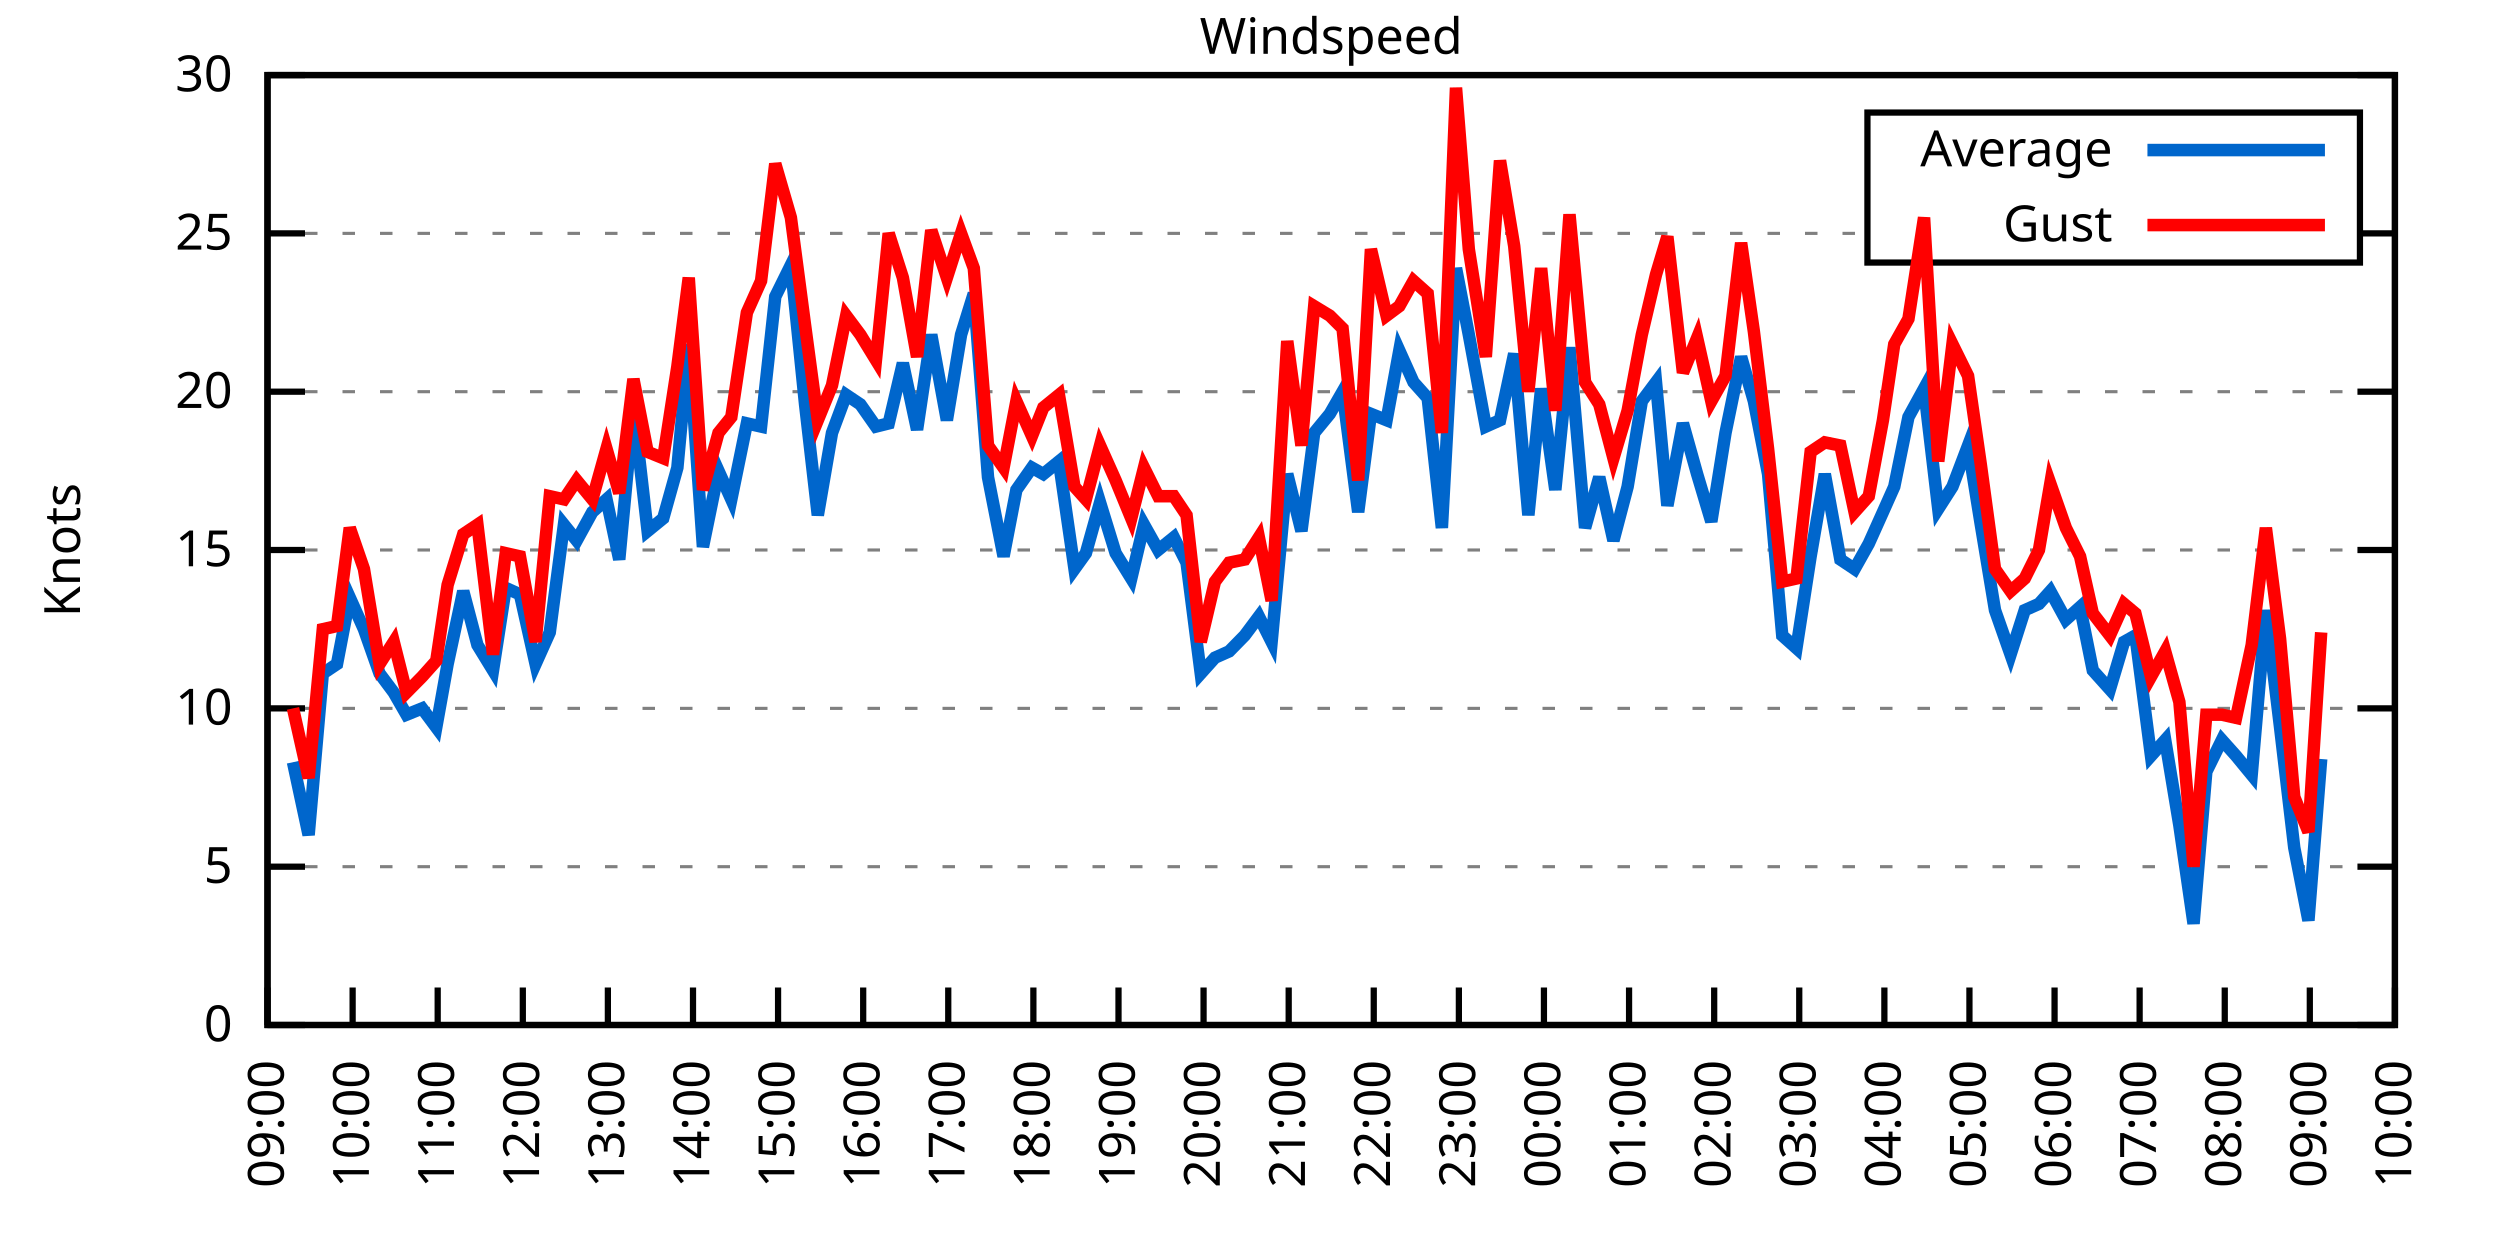
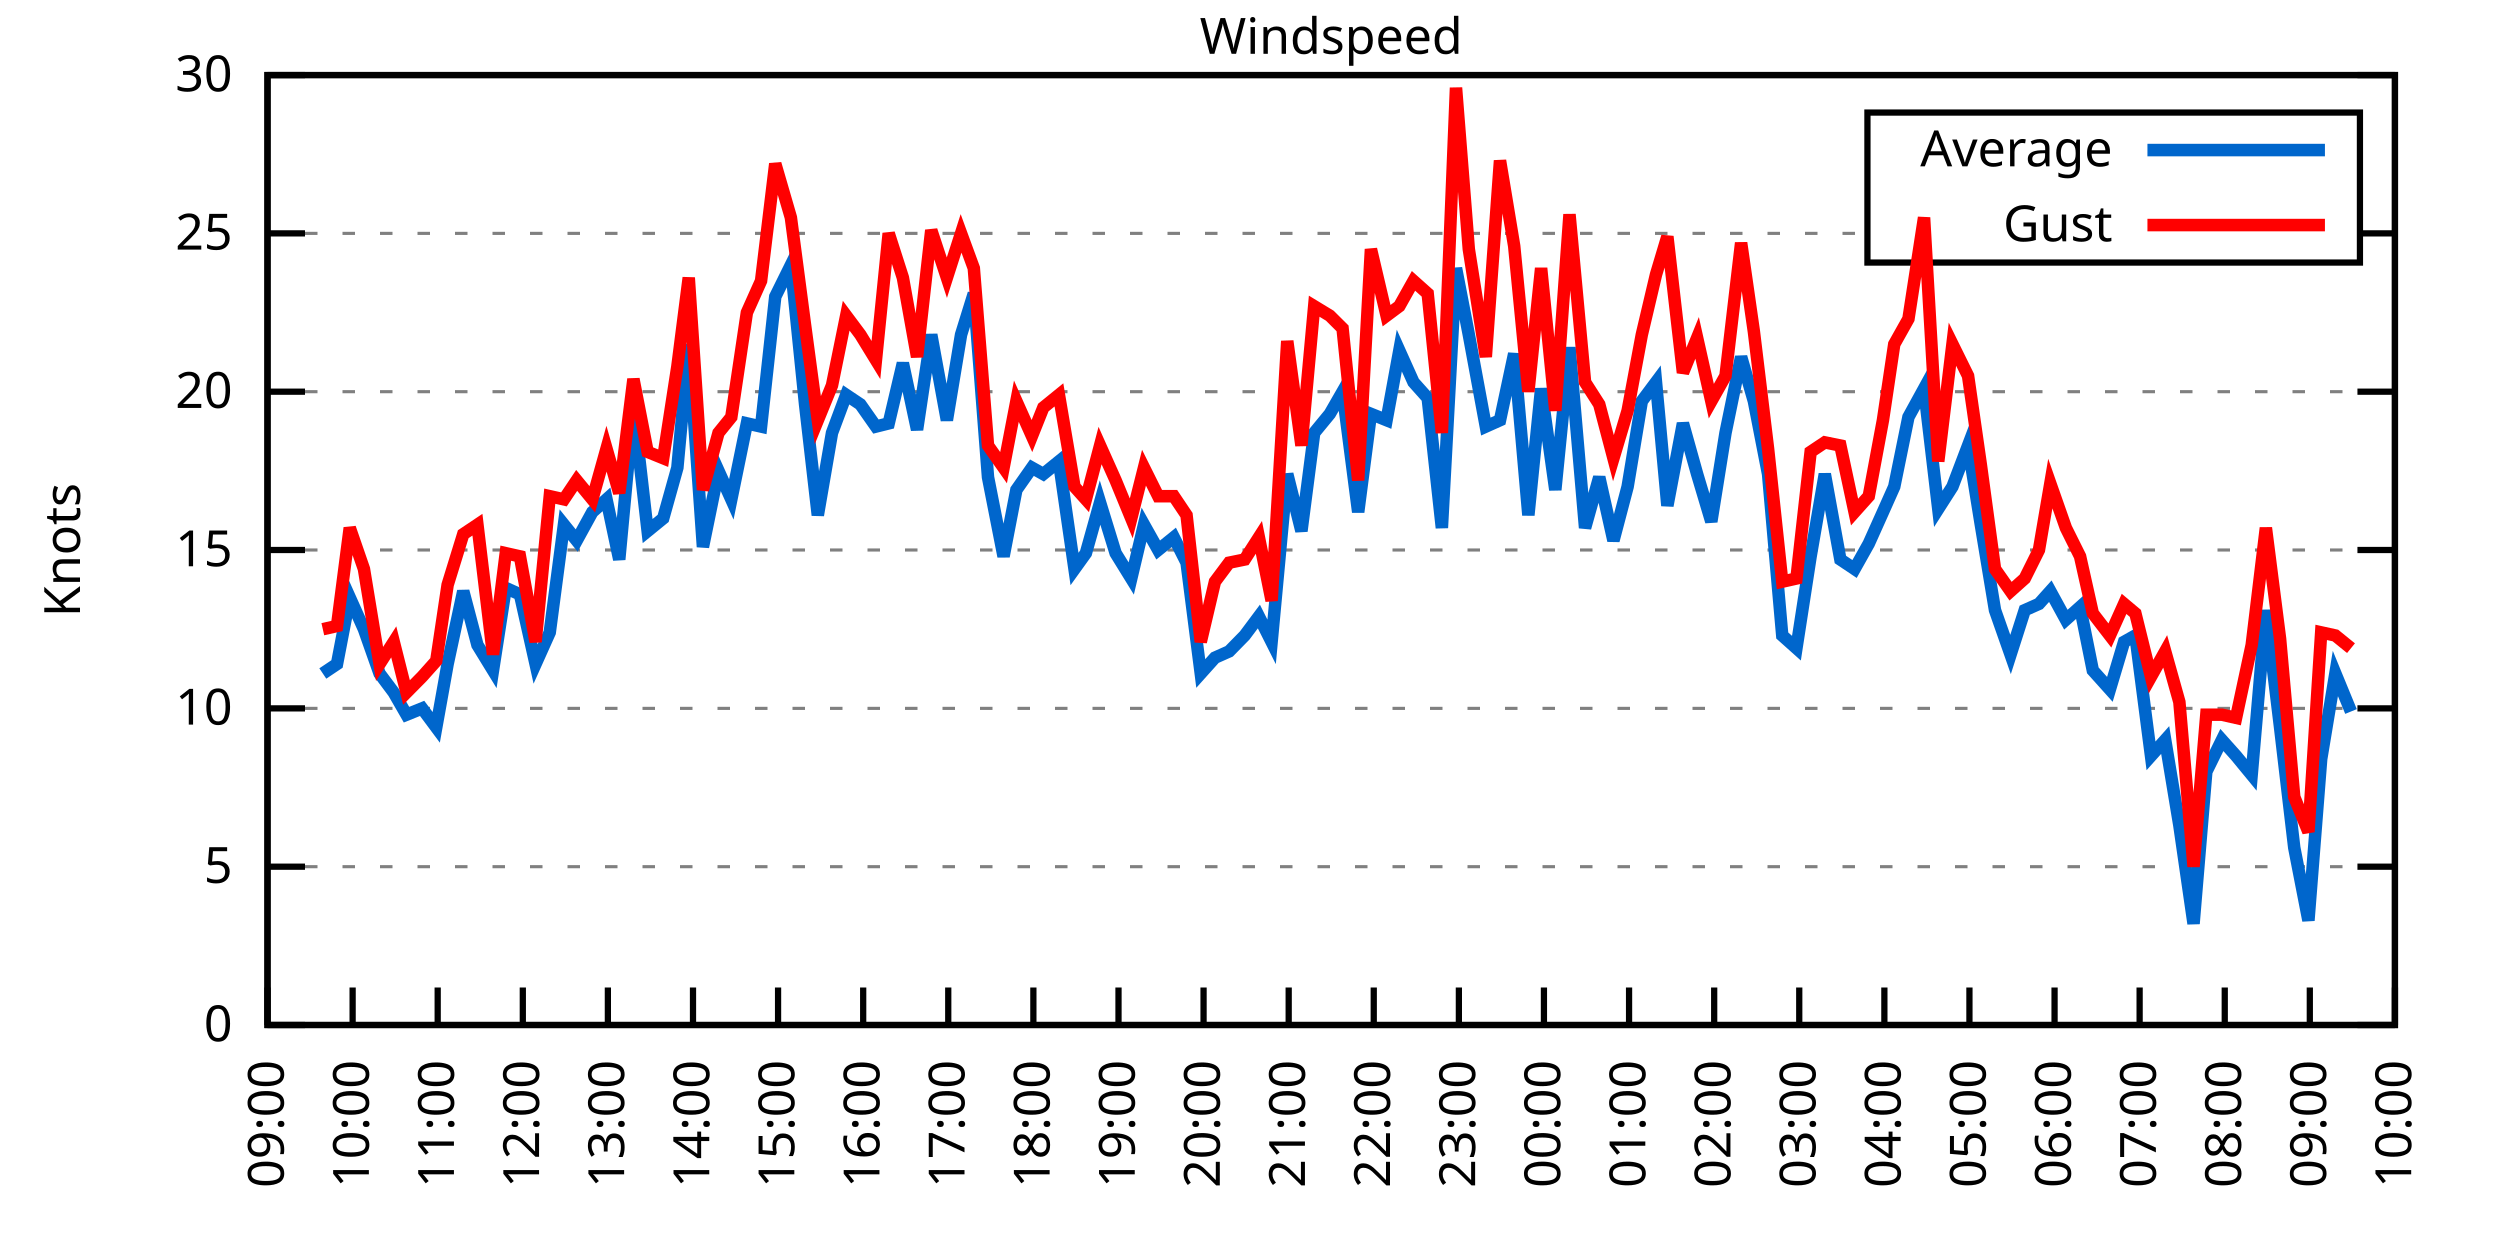
<svg xmlns="http://www.w3.org/2000/svg" xmlns:xlink="http://www.w3.org/1999/xlink" width="400" height="200" viewBox="0 0 400 200">
  <g id="gnuplot_canvas">
    <rect x="0" y="0" width="400" height="200" fill="none" />
    <defs>
      <circle id="gpDot" r="0.5" stroke-width="0.5" stroke="currentColor" />
      <path id="gpPt0" stroke-width="0.333" stroke="currentColor" d="M-1,0 h2 M0,-1 v2" />
      <path id="gpPt1" stroke-width="0.333" stroke="currentColor" d="M-1,-1 L1,1 M1,-1 L-1,1" />
      <path id="gpPt2" stroke-width="0.333" stroke="currentColor" d="M-1,0 L1,0 M0,-1 L0,1 M-1,-1 L1,1 M-1,1 L1,-1" />
      <rect id="gpPt3" stroke-width="0.333" stroke="currentColor" x="-1" y="-1" width="2" height="2" />
      <rect id="gpPt4" stroke-width="0.333" stroke="currentColor" fill="currentColor" x="-1" y="-1" width="2" height="2" />
      <circle id="gpPt5" stroke-width="0.333" stroke="currentColor" cx="0" cy="0" r="1" />
      <use xlink:href="#gpPt5" id="gpPt6" fill="currentColor" stroke="none" />
      <path id="gpPt7" stroke-width="0.333" stroke="currentColor" d="M0,-1.33 L-1.33,0.67 L1.33,0.67 z" />
      <use xlink:href="#gpPt7" id="gpPt8" fill="currentColor" stroke="none" />
      <use xlink:href="#gpPt7" id="gpPt9" stroke="currentColor" transform="rotate(180)" />
      <use xlink:href="#gpPt9" id="gpPt10" fill="currentColor" stroke="none" />
      <use xlink:href="#gpPt3" id="gpPt11" stroke="currentColor" transform="rotate(45)" />
      <use xlink:href="#gpPt11" id="gpPt12" fill="currentColor" stroke="none" />
      <path id="gpPt13" stroke-width="0.333" stroke="currentColor" d="M0,1.330 L1.265,0.411 L0.782,-1.067 L-0.782,-1.076 L-1.265,0.411 z" />
      <use xlink:href="#gpPt13" id="gpPt14" fill="currentColor" stroke="none" />
      <filter id="textbox" filterUnits="objectBoundingBox" x="0" y="0" height="1" width="1">
        <feFlood flood-color="white" flood-opacity="1" result="bgnd" />
        <feComposite in="SourceGraphic" in2="bgnd" operator="atop" />
      </filter>
      <filter id="greybox" filterUnits="objectBoundingBox" x="0" y="0" height="1" width="1">
        <feFlood flood-color="lightgrey" flood-opacity="1" result="grey" />
        <feComposite in="SourceGraphic" in2="grey" operator="atop" />
      </filter>
    </defs>
    <g fill="none" color="white" stroke="currentColor" stroke-width="1.00" stroke-linecap="butt" stroke-linejoin="miter">
</g>
    <g fill="none" color="black" stroke="currentColor" stroke-width="1.00" stroke-linecap="butt" stroke-linejoin="miter">
      <g stroke="none" shape-rendering="crispEdges">
        <polygon fill="rgb(255, 255, 255)" points="42.80,164.00 383.18,164.00 383.18,12.02 42.80,12.02 " />
      </g>
    </g>
    <g fill="none" color="black" stroke="currentColor" stroke-width="1.00" stroke-linecap="butt" stroke-linejoin="miter">
</g>
    <g fill="none" color="black" stroke="black" stroke-width="0.50" stroke-linecap="butt" stroke-linejoin="miter">
</g>
    <g fill="none" color="gray" stroke="currentColor" stroke-width="0.50" stroke-linecap="butt" stroke-linejoin="miter">
      <path stroke="gray" stroke-dasharray="2,4" class="gridline" d="M42.80,164.00 L383.19,164.00  " />
    </g>
    <g fill="none" color="gray" stroke="gray" stroke-width="1.00" stroke-linecap="butt" stroke-linejoin="miter">
</g>
    <g fill="none" color="black" stroke="currentColor" stroke-width="1.00" stroke-linecap="butt" stroke-linejoin="miter">
      <path stroke="black" d="M42.80,164.00 L48.80,164.00 M383.19,164.00 L377.19,164.00  " />
      <g transform="translate(37.20,166.60)" stroke="none" fill="black" font-family="Sans" font-size="8.00" text-anchor="end">
        <text>
          <tspan font-family="Sans"> 0</tspan>
        </text>
      </g>
    </g>
    <g fill="none" color="black" stroke="currentColor" stroke-width="1.00" stroke-linecap="butt" stroke-linejoin="miter">
</g>
    <g fill="none" color="black" stroke="black" stroke-width="0.50" stroke-linecap="butt" stroke-linejoin="miter">
</g>
    <g fill="none" color="gray" stroke="currentColor" stroke-width="0.50" stroke-linecap="butt" stroke-linejoin="miter">
      <path stroke="gray" stroke-dasharray="2,4" class="gridline" d="M42.80,138.67 L383.19,138.67  " />
    </g>
    <g fill="none" color="gray" stroke="gray" stroke-width="1.00" stroke-linecap="butt" stroke-linejoin="miter">
</g>
    <g fill="none" color="black" stroke="currentColor" stroke-width="1.00" stroke-linecap="butt" stroke-linejoin="miter">
      <path stroke="black" d="M42.80,138.67 L48.80,138.67 M383.19,138.67 L377.19,138.67  " />
      <g transform="translate(37.20,141.27)" stroke="none" fill="black" font-family="Sans" font-size="8.00" text-anchor="end">
        <text>
          <tspan font-family="Sans"> 5</tspan>
        </text>
      </g>
    </g>
    <g fill="none" color="black" stroke="currentColor" stroke-width="1.00" stroke-linecap="butt" stroke-linejoin="miter">
</g>
    <g fill="none" color="black" stroke="black" stroke-width="0.50" stroke-linecap="butt" stroke-linejoin="miter">
</g>
    <g fill="none" color="gray" stroke="currentColor" stroke-width="0.50" stroke-linecap="butt" stroke-linejoin="miter">
      <path stroke="gray" stroke-dasharray="2,4" class="gridline" d="M42.80,113.34 L383.19,113.34  " />
    </g>
    <g fill="none" color="gray" stroke="gray" stroke-width="1.00" stroke-linecap="butt" stroke-linejoin="miter">
</g>
    <g fill="none" color="black" stroke="currentColor" stroke-width="1.00" stroke-linecap="butt" stroke-linejoin="miter">
      <path stroke="black" d="M42.80,113.34 L48.80,113.34 M383.19,113.34 L377.19,113.34  " />
      <g transform="translate(37.20,115.94)" stroke="none" fill="black" font-family="Sans" font-size="8.00" text-anchor="end">
        <text>
          <tspan font-family="Sans"> 10</tspan>
        </text>
      </g>
    </g>
    <g fill="none" color="black" stroke="currentColor" stroke-width="1.00" stroke-linecap="butt" stroke-linejoin="miter">
</g>
    <g fill="none" color="black" stroke="black" stroke-width="0.50" stroke-linecap="butt" stroke-linejoin="miter">
</g>
    <g fill="none" color="gray" stroke="currentColor" stroke-width="0.50" stroke-linecap="butt" stroke-linejoin="miter">
      <path stroke="gray" stroke-dasharray="2,4" class="gridline" d="M42.80,88.00 L383.19,88.00  " />
    </g>
    <g fill="none" color="gray" stroke="gray" stroke-width="1.00" stroke-linecap="butt" stroke-linejoin="miter">
</g>
    <g fill="none" color="black" stroke="currentColor" stroke-width="1.00" stroke-linecap="butt" stroke-linejoin="miter">
      <path stroke="black" d="M42.80,88.00 L48.80,88.00 M383.19,88.00 L377.19,88.00  " />
      <g transform="translate(37.20,90.60)" stroke="none" fill="black" font-family="Sans" font-size="8.00" text-anchor="end">
        <text>
          <tspan font-family="Sans"> 15</tspan>
        </text>
      </g>
    </g>
    <g fill="none" color="black" stroke="currentColor" stroke-width="1.00" stroke-linecap="butt" stroke-linejoin="miter">
</g>
    <g fill="none" color="black" stroke="black" stroke-width="0.50" stroke-linecap="butt" stroke-linejoin="miter">
</g>
    <g fill="none" color="gray" stroke="currentColor" stroke-width="0.50" stroke-linecap="butt" stroke-linejoin="miter">
      <path stroke="gray" stroke-dasharray="2,4" class="gridline" d="M42.80,62.67 L383.19,62.67  " />
    </g>
    <g fill="none" color="gray" stroke="gray" stroke-width="1.00" stroke-linecap="butt" stroke-linejoin="miter">
</g>
    <g fill="none" color="black" stroke="currentColor" stroke-width="1.00" stroke-linecap="butt" stroke-linejoin="miter">
      <path stroke="black" d="M42.80,62.67 L48.80,62.67 M383.19,62.67 L377.19,62.67  " />
      <g transform="translate(37.20,65.27)" stroke="none" fill="black" font-family="Sans" font-size="8.00" text-anchor="end">
        <text>
          <tspan font-family="Sans"> 20</tspan>
        </text>
      </g>
    </g>
    <g fill="none" color="black" stroke="currentColor" stroke-width="1.00" stroke-linecap="butt" stroke-linejoin="miter">
</g>
    <g fill="none" color="black" stroke="black" stroke-width="0.50" stroke-linecap="butt" stroke-linejoin="miter">
</g>
    <g fill="none" color="gray" stroke="currentColor" stroke-width="0.50" stroke-linecap="butt" stroke-linejoin="miter">
      <path stroke="gray" stroke-dasharray="2,4" class="gridline" d="M42.80,37.34 L298.79,37.34 M377.59,37.34 L383.19,37.34  " />
    </g>
    <g fill="none" color="gray" stroke="gray" stroke-width="1.00" stroke-linecap="butt" stroke-linejoin="miter">
</g>
    <g fill="none" color="black" stroke="currentColor" stroke-width="1.00" stroke-linecap="butt" stroke-linejoin="miter">
      <path stroke="black" d="M42.80,37.34 L48.80,37.34 M383.19,37.34 L377.19,37.34  " />
      <g transform="translate(37.20,39.94)" stroke="none" fill="black" font-family="Sans" font-size="8.00" text-anchor="end">
        <text>
          <tspan font-family="Sans"> 25</tspan>
        </text>
      </g>
    </g>
    <g fill="none" color="black" stroke="currentColor" stroke-width="1.00" stroke-linecap="butt" stroke-linejoin="miter">
</g>
    <g fill="none" color="black" stroke="black" stroke-width="0.50" stroke-linecap="butt" stroke-linejoin="miter">
</g>
    <g fill="none" color="gray" stroke="currentColor" stroke-width="0.50" stroke-linecap="butt" stroke-linejoin="miter">
      <path stroke="gray" stroke-dasharray="2,4" class="gridline" d="M42.80,12.01 L383.19,12.01  " />
    </g>
    <g fill="none" color="gray" stroke="gray" stroke-width="1.00" stroke-linecap="butt" stroke-linejoin="miter">
</g>
    <g fill="none" color="black" stroke="currentColor" stroke-width="1.00" stroke-linecap="butt" stroke-linejoin="miter">
      <path stroke="black" d="M42.80,12.01 L48.80,12.01 M383.19,12.01 L377.19,12.01  " />
      <g transform="translate(37.20,14.61)" stroke="none" fill="black" font-family="Sans" font-size="8.00" text-anchor="end">
        <text>
          <tspan font-family="Sans"> 30</tspan>
        </text>
      </g>
    </g>
    <g fill="none" color="black" stroke="currentColor" stroke-width="1.00" stroke-linecap="butt" stroke-linejoin="miter">
      <path stroke="black" d="M42.80,164.00 L42.80,158.00  " />
      <g transform="translate(45.40,169.60) rotate(270.00)" stroke="none" fill="black" font-family="Sans" font-size="8.00" text-anchor="end">
        <text>
          <tspan font-family="Sans">09:00</tspan>
        </text>
      </g>
    </g>
    <g fill="none" color="black" stroke="currentColor" stroke-width="1.00" stroke-linecap="butt" stroke-linejoin="miter">
      <path stroke="black" d="M56.42,164.00 L56.42,158.00  " />
      <g transform="translate(59.02,169.60) rotate(270.00)" stroke="none" fill="black" font-family="Sans" font-size="8.00" text-anchor="end">
        <text>
          <tspan font-family="Sans">10:00</tspan>
        </text>
      </g>
    </g>
    <g fill="none" color="black" stroke="currentColor" stroke-width="1.00" stroke-linecap="butt" stroke-linejoin="miter">
      <path stroke="black" d="M70.03,164.00 L70.03,158.00  " />
      <g transform="translate(72.63,169.60) rotate(270.00)" stroke="none" fill="black" font-family="Sans" font-size="8.00" text-anchor="end">
        <text>
          <tspan font-family="Sans">11:00</tspan>
        </text>
      </g>
    </g>
    <g fill="none" color="black" stroke="currentColor" stroke-width="1.00" stroke-linecap="butt" stroke-linejoin="miter">
      <path stroke="black" d="M83.65,164.00 L83.65,158.00  " />
      <g transform="translate(86.25,169.60) rotate(270.00)" stroke="none" fill="black" font-family="Sans" font-size="8.00" text-anchor="end">
        <text>
          <tspan font-family="Sans">12:00</tspan>
        </text>
      </g>
    </g>
    <g fill="none" color="black" stroke="currentColor" stroke-width="1.00" stroke-linecap="butt" stroke-linejoin="miter">
      <path stroke="black" d="M97.26,164.00 L97.26,158.00  " />
      <g transform="translate(99.86,169.60) rotate(270.00)" stroke="none" fill="black" font-family="Sans" font-size="8.00" text-anchor="end">
        <text>
          <tspan font-family="Sans">13:00</tspan>
        </text>
      </g>
    </g>
    <g fill="none" color="black" stroke="currentColor" stroke-width="1.00" stroke-linecap="butt" stroke-linejoin="miter">
      <path stroke="black" d="M110.88,164.00 L110.88,158.00  " />
      <g transform="translate(113.48,169.60) rotate(270.00)" stroke="none" fill="black" font-family="Sans" font-size="8.00" text-anchor="end">
        <text>
          <tspan font-family="Sans">14:00</tspan>
        </text>
      </g>
    </g>
    <g fill="none" color="black" stroke="currentColor" stroke-width="1.00" stroke-linecap="butt" stroke-linejoin="miter">
      <path stroke="black" d="M124.49,164.00 L124.49,158.00  " />
      <g transform="translate(127.09,169.60) rotate(270.00)" stroke="none" fill="black" font-family="Sans" font-size="8.00" text-anchor="end">
        <text>
          <tspan font-family="Sans">15:00</tspan>
        </text>
      </g>
    </g>
    <g fill="none" color="black" stroke="currentColor" stroke-width="1.00" stroke-linecap="butt" stroke-linejoin="miter">
      <path stroke="black" d="M138.11,164.00 L138.11,158.00  " />
      <g transform="translate(140.71,169.60) rotate(270.00)" stroke="none" fill="black" font-family="Sans" font-size="8.00" text-anchor="end">
        <text>
          <tspan font-family="Sans">16:00</tspan>
        </text>
      </g>
    </g>
    <g fill="none" color="black" stroke="currentColor" stroke-width="1.00" stroke-linecap="butt" stroke-linejoin="miter">
      <path stroke="black" d="M151.72,164.00 L151.72,158.00  " />
      <g transform="translate(154.32,169.60) rotate(270.00)" stroke="none" fill="black" font-family="Sans" font-size="8.00" text-anchor="end">
        <text>
          <tspan font-family="Sans">17:00</tspan>
        </text>
      </g>
    </g>
    <g fill="none" color="black" stroke="currentColor" stroke-width="1.00" stroke-linecap="butt" stroke-linejoin="miter">
      <path stroke="black" d="M165.34,164.00 L165.34,158.00  " />
      <g transform="translate(167.94,169.60) rotate(270.00)" stroke="none" fill="black" font-family="Sans" font-size="8.00" text-anchor="end">
        <text>
          <tspan font-family="Sans">18:00</tspan>
        </text>
      </g>
    </g>
    <g fill="none" color="black" stroke="currentColor" stroke-width="1.00" stroke-linecap="butt" stroke-linejoin="miter">
      <path stroke="black" d="M178.96,164.00 L178.96,158.00  " />
      <g transform="translate(181.56,169.60) rotate(270.00)" stroke="none" fill="black" font-family="Sans" font-size="8.00" text-anchor="end">
        <text>
          <tspan font-family="Sans">19:00</tspan>
        </text>
      </g>
    </g>
    <g fill="none" color="black" stroke="currentColor" stroke-width="1.00" stroke-linecap="butt" stroke-linejoin="miter">
      <path stroke="black" d="M192.57,164.00 L192.57,158.00  " />
      <g transform="translate(195.17,169.60) rotate(270.00)" stroke="none" fill="black" font-family="Sans" font-size="8.00" text-anchor="end">
        <text>
          <tspan font-family="Sans">20:00</tspan>
        </text>
      </g>
    </g>
    <g fill="none" color="black" stroke="currentColor" stroke-width="1.00" stroke-linecap="butt" stroke-linejoin="miter">
      <path stroke="black" d="M206.19,164.00 L206.19,158.00  " />
      <g transform="translate(208.79,169.60) rotate(270.00)" stroke="none" fill="black" font-family="Sans" font-size="8.00" text-anchor="end">
        <text>
          <tspan font-family="Sans">21:00</tspan>
        </text>
      </g>
    </g>
    <g fill="none" color="black" stroke="currentColor" stroke-width="1.00" stroke-linecap="butt" stroke-linejoin="miter">
      <path stroke="black" d="M219.80,164.00 L219.80,158.00  " />
      <g transform="translate(222.40,169.60) rotate(270.00)" stroke="none" fill="black" font-family="Sans" font-size="8.00" text-anchor="end">
        <text>
          <tspan font-family="Sans">22:00</tspan>
        </text>
      </g>
    </g>
    <g fill="none" color="black" stroke="currentColor" stroke-width="1.00" stroke-linecap="butt" stroke-linejoin="miter">
      <path stroke="black" d="M233.42,164.00 L233.42,158.00  " />
      <g transform="translate(236.02,169.60) rotate(270.00)" stroke="none" fill="black" font-family="Sans" font-size="8.00" text-anchor="end">
        <text>
          <tspan font-family="Sans">23:00</tspan>
        </text>
      </g>
    </g>
    <g fill="none" color="black" stroke="currentColor" stroke-width="1.00" stroke-linecap="butt" stroke-linejoin="miter">
      <path stroke="black" d="M247.03,164.00 L247.03,158.00  " />
      <g transform="translate(249.63,169.60) rotate(270.00)" stroke="none" fill="black" font-family="Sans" font-size="8.00" text-anchor="end">
        <text>
          <tspan font-family="Sans">00:00</tspan>
        </text>
      </g>
    </g>
    <g fill="none" color="black" stroke="currentColor" stroke-width="1.00" stroke-linecap="butt" stroke-linejoin="miter">
      <path stroke="black" d="M260.65,164.00 L260.65,158.00  " />
      <g transform="translate(263.25,169.60) rotate(270.00)" stroke="none" fill="black" font-family="Sans" font-size="8.00" text-anchor="end">
        <text>
          <tspan font-family="Sans">01:00</tspan>
        </text>
      </g>
    </g>
    <g fill="none" color="black" stroke="currentColor" stroke-width="1.00" stroke-linecap="butt" stroke-linejoin="miter">
      <path stroke="black" d="M274.27,164.00 L274.27,158.00  " />
      <g transform="translate(276.87,169.60) rotate(270.00)" stroke="none" fill="black" font-family="Sans" font-size="8.00" text-anchor="end">
        <text>
          <tspan font-family="Sans">02:00</tspan>
        </text>
      </g>
    </g>
    <g fill="none" color="black" stroke="currentColor" stroke-width="1.00" stroke-linecap="butt" stroke-linejoin="miter">
      <path stroke="black" d="M287.88,164.00 L287.88,158.00  " />
      <g transform="translate(290.48,169.60) rotate(270.00)" stroke="none" fill="black" font-family="Sans" font-size="8.00" text-anchor="end">
        <text>
          <tspan font-family="Sans">03:00</tspan>
        </text>
      </g>
    </g>
    <g fill="none" color="black" stroke="currentColor" stroke-width="1.00" stroke-linecap="butt" stroke-linejoin="miter">
      <path stroke="black" d="M301.50,164.00 L301.50,158.00  " />
      <g transform="translate(304.10,169.60) rotate(270.00)" stroke="none" fill="black" font-family="Sans" font-size="8.00" text-anchor="end">
        <text>
          <tspan font-family="Sans">04:00</tspan>
        </text>
      </g>
    </g>
    <g fill="none" color="black" stroke="currentColor" stroke-width="1.00" stroke-linecap="butt" stroke-linejoin="miter">
      <path stroke="black" d="M315.11,164.00 L315.11,158.00  " />
      <g transform="translate(317.71,169.60) rotate(270.00)" stroke="none" fill="black" font-family="Sans" font-size="8.00" text-anchor="end">
        <text>
          <tspan font-family="Sans">05:00</tspan>
        </text>
      </g>
    </g>
    <g fill="none" color="black" stroke="currentColor" stroke-width="1.00" stroke-linecap="butt" stroke-linejoin="miter">
      <path stroke="black" d="M328.73,164.00 L328.73,158.00  " />
      <g transform="translate(331.33,169.60) rotate(270.00)" stroke="none" fill="black" font-family="Sans" font-size="8.00" text-anchor="end">
        <text>
          <tspan font-family="Sans">06:00</tspan>
        </text>
      </g>
    </g>
    <g fill="none" color="black" stroke="currentColor" stroke-width="1.00" stroke-linecap="butt" stroke-linejoin="miter">
      <path stroke="black" d="M342.34,164.00 L342.34,158.00  " />
      <g transform="translate(344.94,169.60) rotate(270.00)" stroke="none" fill="black" font-family="Sans" font-size="8.00" text-anchor="end">
        <text>
          <tspan font-family="Sans">07:00</tspan>
        </text>
      </g>
    </g>
    <g fill="none" color="black" stroke="currentColor" stroke-width="1.00" stroke-linecap="butt" stroke-linejoin="miter">
      <path stroke="black" d="M355.96,164.00 L355.96,158.00  " />
      <g transform="translate(358.56,169.60) rotate(270.00)" stroke="none" fill="black" font-family="Sans" font-size="8.00" text-anchor="end">
        <text>
          <tspan font-family="Sans">08:00</tspan>
        </text>
      </g>
    </g>
    <g fill="none" color="black" stroke="currentColor" stroke-width="1.00" stroke-linecap="butt" stroke-linejoin="miter">
      <path stroke="black" d="M369.57,164.00 L369.57,158.00  " />
      <g transform="translate(372.17,169.60) rotate(270.00)" stroke="none" fill="black" font-family="Sans" font-size="8.00" text-anchor="end">
        <text>
          <tspan font-family="Sans">09:00</tspan>
        </text>
      </g>
    </g>
    <g fill="none" color="black" stroke="currentColor" stroke-width="1.00" stroke-linecap="butt" stroke-linejoin="miter">
      <path stroke="black" d="M383.19,164.00 L383.19,158.00  " />
      <g transform="translate(385.79,169.60) rotate(270.00)" stroke="none" fill="black" font-family="Sans" font-size="8.00" text-anchor="end">
        <text>
          <tspan font-family="Sans">10:00</tspan>
        </text>
      </g>
    </g>
    <g fill="none" color="black" stroke="currentColor" stroke-width="1.00" stroke-linecap="butt" stroke-linejoin="miter">
</g>
    <g fill="none" color="black" stroke="currentColor" stroke-width="1.00" stroke-linecap="butt" stroke-linejoin="miter">
      <path stroke="black" d="M42.80,12.01 L42.80,164.00 L383.19,164.00 L383.19,12.01 L42.80,12.01 Z  " />
    </g>
    <g fill="none" color="black" stroke="currentColor" stroke-width="1.00" stroke-linecap="butt" stroke-linejoin="miter">
</g>
    <g fill="none" color="black" stroke="currentColor" stroke-width="1.00" stroke-linecap="butt" stroke-linejoin="miter">
      <path stroke="black" d="M298.79,42.01 L298.79,18.01 L377.59,18.01 L377.59,42.01 L298.79,42.01 Z  " />
    </g>
    <g id="Windspeed_plot_1">
      <g fill="none" color="white" stroke="black" stroke-width="2.00" stroke-linecap="butt" stroke-linejoin="miter">
</g>
      <g fill="none" color="black" stroke="currentColor" stroke-width="2.00" stroke-linecap="butt" stroke-linejoin="miter">
        <g transform="translate(337.99,26.61)" stroke="none" fill="black" font-family="Sans" font-size="8.00" text-anchor="end">
          <text>
            <tspan font-family="Sans">Average</tspan>
          </text>
        </g>
      </g>
      <g fill="none" color="black" stroke="currentColor" stroke-width="2.00" stroke-linecap="butt" stroke-linejoin="miter">
-         <path stroke="rgb(  0, 102, 204)" d="M343.59,24.01 L371.99,24.01 M46.88,121.95 L49.38,133.60 L51.65,107.76 L53.92,106.24 L55.96,95.60 L58.23,100.67   L60.73,107.76 L63.00,110.80 L65.04,114.35 L67.54,113.34 L69.80,116.38 L71.62,106.24 L74.12,94.59 L76.39,103.20   L78.88,107.26 L80.92,94.08 L83.19,95.10 L85.69,106.24 L87.96,101.18 L90.23,83.95 L92.27,86.49 L94.77,81.93   L97.04,79.90 L99.08,89.52 L101.35,65.21 L103.62,84.97 L106.11,82.94 L108.38,74.83 L110.20,55.07 L112.47,87.50   L114.96,75.34 L117.01,79.90 L119.50,67.74 L121.77,68.25 L124.04,47.47 L126.54,42.41 L128.81,64.70 L130.85,82.43   L133.12,69.26 L135.39,63.18 L137.66,64.70 L140.15,68.25 L142.19,67.74 L144.46,58.11 L146.73,68.75 L149.00,53.55   L151.50,67.23 L153.77,53.55 L155.81,46.97 L158.08,76.35 L160.57,89.02 L162.62,78.38 L165.11,74.83 L166.93,75.85   L169.43,73.82 L171.92,91.04 L173.74,88.51 L176.01,80.41 L178.50,88.51 L181.00,92.56 L183.04,83.95 L185.31,88.00   L187.81,85.98 L189.85,90.03 L192.12,107.76 L194.39,105.23 L196.66,104.22 L199.15,101.68 L201.42,98.64 L203.46,102.70   L205.96,75.85 L208.23,84.97 L210.27,69.26 L212.77,66.22 L214.81,62.67 L217.31,81.93 L219.35,66.22 L221.85,67.23   L223.89,56.09 L226.16,61.15 L228.43,63.69 L230.70,84.46 L232.96,42.91 L235.01,53.55 L237.73,68.25 L240.00,67.23   L242.27,56.59 L244.54,82.43 L246.58,62.17 L248.85,78.38 L251.12,55.58 L253.61,84.46 L255.88,76.35 L258.15,86.49   L260.42,77.87 L262.69,64.19 L264.96,61.15 L266.78,80.91 L269.27,67.74 L271.54,75.85 L273.81,83.45 L276.08,69.26   L278.58,57.10 L280.62,64.19 L282.89,75.85 L285.16,101.68 L287.43,103.71 L289.70,89.02 L291.97,75.85 L294.46,89.52   L296.73,91.04 L299.00,86.99 L301.27,81.93 L303.08,77.87 L305.35,66.73 L307.85,62.17 L310.12,81.42 L312.39,77.87   L314.89,71.29 L316.93,83.95 L319.20,97.63 L321.69,104.72 L323.96,97.63 L326.23,96.62 L328.05,94.59 L330.54,99.15   L332.81,97.12 L334.85,107.26 L337.58,110.30 L339.85,102.70 L341.66,101.68 L344.16,120.94 L346.43,118.40 L348.70,132.08   L350.97,147.79 L353.01,123.47 L355.50,118.40 L357.77,120.94 L360.27,123.98 L362.54,97.63 L364.81,116.38 L367.08,135.63   L369.35,147.28 L371.39,121.44  " />
+         <path stroke="rgb(  0, 102, 204)" d="M343.59,24.01 L371.99,24.01 M51.65,107.76 L53.92,106.24 L55.96,95.60 L58.23,100.67 L60.73,107.76 L63.00,110.80   L65.04,114.35 L67.54,113.34 L69.80,116.38 L71.62,106.24 L74.12,94.59 L76.39,103.20 L78.88,107.26 L80.92,94.08   L83.19,95.10 L85.69,106.24 L87.96,101.18 L90.23,83.95 L92.27,86.49 L94.77,81.93 L97.04,79.90 L99.08,89.52   L101.35,65.21 L103.62,84.97 L106.11,82.94 L108.38,74.83 L110.20,55.07 L112.47,87.50 L114.96,75.34 L117.01,79.90   L119.50,67.74 L121.77,68.25 L124.04,47.47 L126.54,42.41 L128.81,64.70 L130.85,82.43 L133.12,69.26 L135.39,63.18   L137.66,64.70 L140.15,68.25 L142.19,67.74 L144.46,58.11 L146.73,68.75 L149.00,53.55 L151.50,67.23 L153.77,53.55   L155.81,46.97 L158.08,76.35 L160.57,89.02 L162.62,78.38 L165.11,74.83 L166.93,75.85 L169.43,73.82 L171.92,91.04   L173.74,88.51 L176.01,80.41 L178.50,88.51 L181.00,92.56 L183.04,83.95 L185.31,88.00 L187.81,85.98 L189.85,90.03   L192.12,107.76 L194.39,105.23 L196.66,104.22 L199.15,101.68 L201.42,98.64 L203.46,102.70 L205.96,75.85 L208.23,84.97   L210.27,69.26 L212.77,66.22 L214.81,62.67 L217.31,81.93 L219.35,66.22 L221.85,67.23 L223.89,56.09 L226.16,61.15   L228.43,63.69 L230.70,84.46 L232.96,42.91 L235.01,53.55 L237.73,68.25 L240.00,67.23 L242.27,56.59 L244.54,82.43   L246.58,62.17 L248.85,78.38 L251.12,55.58 L253.61,84.46 L255.88,76.35 L258.15,86.49 L260.42,77.87 L262.69,64.19   L264.96,61.15 L266.78,80.91 L269.27,67.74 L271.54,75.85 L273.81,83.45 L276.08,69.26 L278.58,57.10 L280.62,64.19   L282.89,75.85 L285.16,101.68 L287.43,103.71 L289.70,89.02 L291.97,75.85 L294.46,89.52 L296.73,91.04 L299.00,86.99   L301.27,81.93 L303.08,77.87 L305.35,66.73 L307.85,62.17 L310.12,81.42 L312.39,77.87 L314.89,71.29 L316.93,83.95   L319.20,97.63 L321.69,104.72 L323.96,97.63 L326.23,96.62 L328.05,94.59 L330.54,99.15 L332.81,97.12 L334.85,107.26   L337.58,110.30 L339.85,102.70 L341.66,101.68 L344.16,120.94 L346.43,118.40 L348.70,132.08 L350.97,147.79 L353.01,123.47   L355.50,118.40 L357.77,120.94 L360.27,123.98 L362.54,97.63 L364.81,116.38 L367.08,135.63 L369.35,147.28 L371.39,121.44   L373.66,107.76 L376.16,113.84  " />
      </g>
    </g>
    <g id="Windspeed_plot_2">
      <g fill="none" color="black" stroke="currentColor" stroke-width="2.00" stroke-linecap="butt" stroke-linejoin="miter">
        <g transform="translate(337.99,38.61)" stroke="none" fill="black" font-family="Sans" font-size="8.00" text-anchor="end">
          <text>
            <tspan font-family="Sans">Gust</tspan>
          </text>
        </g>
      </g>
      <g fill="none" color="black" stroke="currentColor" stroke-width="2.00" stroke-linecap="butt" stroke-linejoin="miter">
-         <path stroke="rgb(255,   0,   0)" d="M343.59,36.01 L371.99,36.01 M46.88,113.34 L49.38,124.48 L51.65,100.67 L53.92,100.16 L55.96,84.46 L58.23,91.04   L60.73,106.24 L63.00,102.70 L65.04,110.80 L67.54,108.27 L69.80,105.74 L71.62,93.58 L74.12,85.47 L76.39,83.95   L78.88,104.72 L80.92,88.51 L83.19,89.02 L85.69,102.70 L87.96,79.39 L90.23,79.90 L92.27,76.86 L94.77,79.90   L97.04,71.79 L99.08,78.89 L101.35,60.65 L103.62,72.30 L106.11,73.31 L108.38,58.62 L110.20,44.43 L112.47,78.38   L114.96,69.26 L117.01,66.73 L119.50,50.01 L121.77,44.94 L124.04,26.20 L126.54,34.81 L128.81,52.03 L130.85,67.23   L133.12,61.66 L135.39,50.51 L137.66,53.55 L140.15,57.61 L142.19,37.34 L144.46,44.43 L146.73,57.10 L149.00,36.84   L151.50,44.43 L153.77,37.34 L155.81,42.91 L158.08,71.29 L160.57,74.83 L162.62,64.19 L165.11,69.77 L166.93,65.21   L169.43,63.18 L171.92,77.87 L173.74,79.90 L176.01,71.29 L178.50,76.86 L181.00,82.94 L183.04,74.83 L185.31,79.39   L187.81,79.39 L189.85,82.43 L192.12,102.70 L194.39,93.07 L196.66,90.03 L199.15,89.52 L201.42,85.98 L203.46,96.11   L205.96,54.57 L208.23,71.29 L210.27,48.99 L212.77,50.51 L214.81,52.54 L217.31,76.86 L219.35,39.87 L221.85,50.51   L223.89,48.99 L226.16,44.94 L228.43,46.97 L230.70,69.26 L232.96,14.04 L235.01,39.87 L237.73,57.10 L240.00,25.69   L242.27,39.37 L244.54,62.67 L246.58,42.91 L248.85,65.71 L251.12,34.30 L253.61,61.15 L255.88,64.70 L258.15,73.31   L260.42,65.71 L262.69,53.55 L264.96,43.93 L266.78,37.85 L269.27,59.63 L271.54,54.06 L273.81,64.19 L276.08,60.14   L278.58,38.86 L280.62,53.05 L282.89,71.79 L285.16,93.07 L287.43,92.56 L289.70,72.30 L291.97,70.78 L294.46,71.29   L296.73,81.93 L299.00,79.39 L301.27,67.23 L303.08,55.07 L305.35,51.02 L307.85,34.81 L310.12,73.82 L312.39,55.07   L314.89,60.14 L316.93,74.33 L319.20,91.04 L321.69,94.59 L323.96,92.56 L326.23,88.00 L328.05,77.37 L330.54,84.46   L332.81,89.02 L334.85,98.14 L337.58,101.68 L339.85,96.62 L341.66,98.14 L344.16,108.27 L346.43,104.22 L348.70,112.32   L350.97,138.67 L353.01,114.35 L355.50,114.35 L357.77,114.86 L360.27,103.20 L362.54,84.46 L364.81,102.19 L367.08,127.52   L369.35,133.10 L371.39,101.18  " />
+         <path stroke="rgb(255,   0,   0)" d="M343.59,36.01 L371.99,36.01 M51.65,100.67 L53.92,100.16 L55.96,84.46 L58.23,91.04 L60.73,106.24 L63.00,102.70   L65.04,110.80 L67.54,108.27 L69.80,105.74 L71.62,93.58 L74.12,85.47 L76.39,83.95 L78.88,104.72 L80.92,88.51   L83.19,89.02 L85.69,102.70 L87.96,79.39 L90.23,79.90 L92.27,76.86 L94.77,79.90 L97.04,71.79 L99.08,78.89   L101.35,60.65 L103.62,72.30 L106.11,73.31 L108.38,58.62 L110.20,44.43 L112.47,78.38 L114.96,69.26 L117.01,66.73   L119.50,50.01 L121.77,44.94 L124.04,26.20 L126.54,34.81 L128.81,52.03 L130.85,67.23 L133.12,61.66 L135.39,50.51   L137.66,53.55 L140.15,57.61 L142.19,37.34 L144.46,44.43 L146.73,57.10 L149.00,36.84 L151.50,44.43 L153.77,37.34   L155.81,42.91 L158.08,71.29 L160.57,74.83 L162.62,64.19 L165.11,69.77 L166.93,65.21 L169.43,63.18 L171.92,77.87   L173.74,79.90 L176.01,71.29 L178.50,76.86 L181.00,82.94 L183.04,74.83 L185.31,79.39 L187.81,79.39 L189.85,82.43   L192.12,102.70 L194.39,93.07 L196.66,90.03 L199.15,89.52 L201.42,85.98 L203.46,96.11 L205.96,54.57 L208.23,71.29   L210.27,48.99 L212.77,50.51 L214.81,52.54 L217.31,76.86 L219.35,39.87 L221.85,50.51 L223.89,48.99 L226.16,44.94   L228.43,46.97 L230.70,69.26 L232.96,14.04 L235.01,39.87 L237.73,57.10 L240.00,25.69 L242.27,39.37 L244.54,62.67   L246.58,42.91 L248.85,65.71 L251.12,34.30 L253.61,61.15 L255.88,64.70 L258.15,73.31 L260.42,65.71 L262.69,53.55   L264.96,43.93 L266.78,37.85 L269.27,59.63 L271.54,54.06 L273.81,64.19 L276.08,60.14 L278.58,38.86 L280.62,53.05   L282.89,71.79 L285.16,93.07 L287.43,92.56 L289.70,72.30 L291.97,70.78 L294.46,71.29 L296.73,81.93 L299.00,79.39   L301.27,67.23 L303.08,55.07 L305.35,51.02 L307.85,34.81 L310.12,73.82 L312.39,55.07 L314.89,60.14 L316.93,74.33   L319.20,91.04 L321.69,94.59 L323.96,92.56 L326.23,88.00 L328.05,77.37 L330.54,84.46 L332.81,89.02 L334.85,98.14   L337.58,101.68 L339.85,96.62 L341.66,98.14 L344.16,108.27 L346.43,104.22 L348.70,112.32 L350.97,138.67 L353.01,114.35   L355.50,114.35 L357.77,114.86 L360.27,103.20 L362.54,84.46 L364.81,102.19 L367.08,127.52 L369.35,133.10 L371.39,101.18   L373.66,101.68 L376.16,103.71  " />
      </g>
    </g>
    <g fill="none" color="black" stroke="currentColor" stroke-width="2.00" stroke-linecap="butt" stroke-linejoin="miter">
</g>
    <g fill="none" color="black" stroke="black" stroke-width="1.00" stroke-linecap="butt" stroke-linejoin="miter">
</g>
    <g fill="none" color="black" stroke="currentColor" stroke-width="1.00" stroke-linecap="butt" stroke-linejoin="miter">
      <path stroke="black" d="M42.80,12.01 L42.80,164.00 L383.19,164.00 L383.19,12.01 L42.80,12.01 Z  " />
      <g transform="translate(12.80,88.01) rotate(270.00)" stroke="none" fill="black" font-family="Sans" font-size="8.00" text-anchor="middle">
        <text>
          <tspan font-family="Sans">Knots</tspan>
        </text>
      </g>
    </g>
    <g fill="none" color="black" stroke="currentColor" stroke-width="1.00" stroke-linecap="butt" stroke-linejoin="miter">
</g>
    <g fill="none" color="black" stroke="currentColor" stroke-width="1.00" stroke-linecap="butt" stroke-linejoin="miter">
      <g transform="translate(212.99,8.61)" stroke="none" fill="black" font-family="Sans" font-size="8.00" text-anchor="middle">
        <text>
          <tspan font-family="Sans">Windspeed</tspan>
        </text>
      </g>
    </g>
    <g fill="none" color="black" stroke="currentColor" stroke-width="1.00" stroke-linecap="butt" stroke-linejoin="miter">
</g>
  </g>
</svg>
